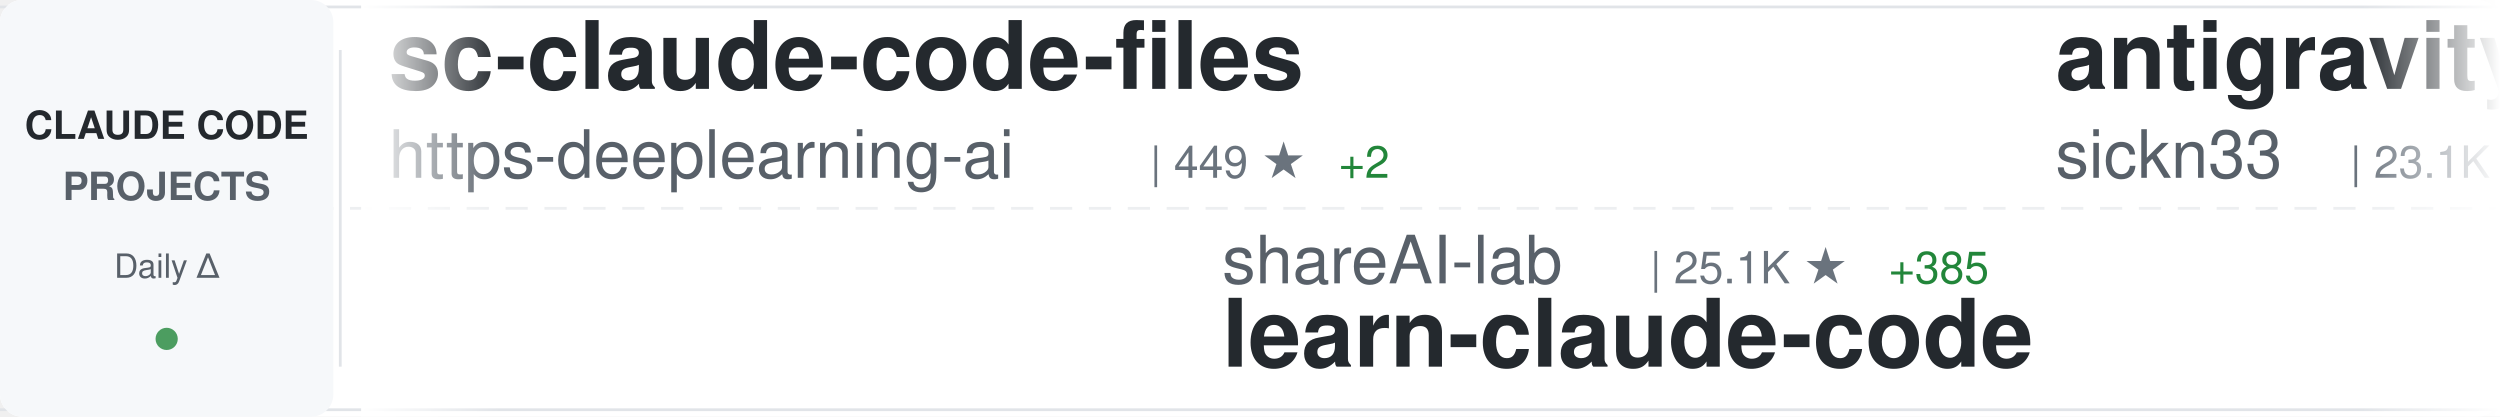
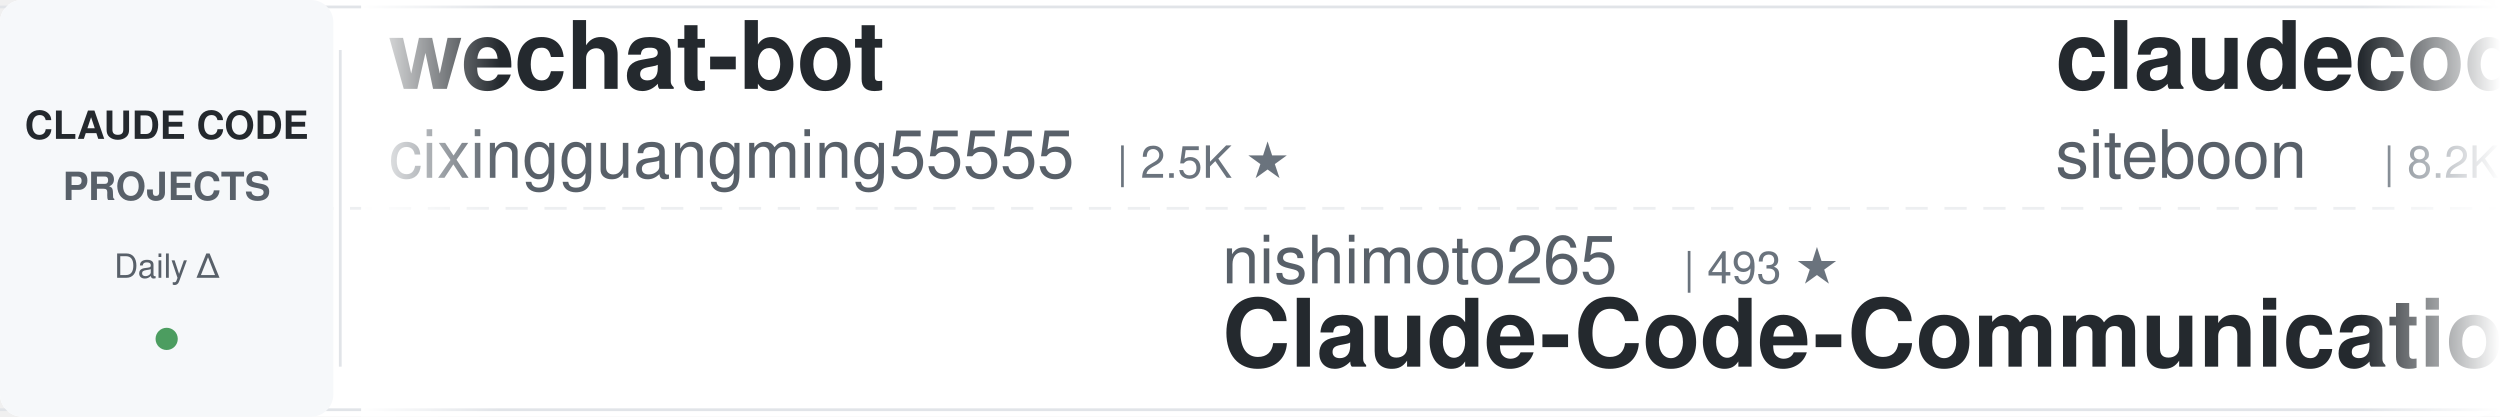
<svg xmlns="http://www.w3.org/2000/svg" width="900" height="150">
  <defs>
    <linearGradient id="awesomeLeftFade" x1="0%" y1="0%" x2="100%" y2="0%">
      <stop offset="0%" style="stop-color:#ffffff;stop-opacity:1" />
      <stop offset="100%" style="stop-color:#ffffff;stop-opacity:0" />
    </linearGradient>
    <linearGradient id="awesomeRightFade" x1="0%" y1="0%" x2="100%" y2="0%">
      <stop offset="0%" style="stop-color:#ffffff;stop-opacity:0" />
      <stop offset="100%" style="stop-color:#ffffff;stop-opacity:1" />
    </linearGradient>
  </defs>
  <rect width="900" height="150" fill="#ffffff" rx="8" />
  <rect x="0" y="2" width="900" height="1" fill="#e1e4e8" />
  <rect x="0" y="147" width="900" height="1" fill="#e1e4e8" />
  <line x1="0" y1="75" x2="900" y2="75" stroke="#e1e4e8" stroke-width="1" stroke-dasharray="8 6" opacity="0.6" />
  <rect x="0" y="0" width="120" height="150" fill="#f6f8fa" rx="8" />
  <text x="60" y="50" font-family="-apple-system, BlinkMacSystemFont, 'Segoe UI', Helvetica, Arial, sans-serif" font-size="14" font-weight="600" fill="#24292e" text-anchor="middle">CLAUDE CODE</text>
  <text x="60" y="72" font-family="-apple-system, BlinkMacSystemFont, 'Segoe UI', Helvetica, Arial, sans-serif" font-size="14" font-weight="600" fill="#586069" text-anchor="middle">PROJECTS</text>
  <text x="60" y="100" font-family="-apple-system, BlinkMacSystemFont, 'Segoe UI', Helvetica, Arial, sans-serif" font-size="12" font-weight="500" fill="#586069" text-anchor="middle">Daily Δ</text>
  <circle cx="60" cy="122" r="4" fill="#22863a" opacity="0.8" />
  <rect x="122" y="18" width="1" height="114" fill="#e1e4e8" />
  <clipPath id="awesomeTickerClip">
    <rect x="130" y="0" width="770" height="150" />
  </clipPath>
  <g clip-path="url(#awesomeTickerClip)">
    <g id="awesomeTickerItems">
      <animateTransform attributeName="transform" attributeType="XML" type="translate" from="0 0" to="-3000 0" dur="54s" repeatCount="indefinite" />
      <g transform="translate(0, 0)">
-         <text x="140" y="32" font-family="-apple-system, BlinkMacSystemFont, 'Segoe UI', Helvetica, Arial, sans-serif" font-size="34" font-weight="600" fill="#24292e">sc-claude-code-files</text>
-         <text x="140" y="64" font-family="-apple-system, BlinkMacSystemFont, 'Segoe UI', Helvetica, Arial, sans-serif" font-size="24" font-weight="400" fill="#586069">https-deeplearning-ai</text>
-         <text x="414" y="64" font-family="-apple-system, BlinkMacSystemFont, 'Segoe UI', Helvetica, Arial, sans-serif" font-size="16" font-weight="500" fill="#6a737d">| 449 ★</text>
-         <text x="482" y="64" font-family="-apple-system, BlinkMacSystemFont, 'Segoe UI', Helvetica, Arial, sans-serif" font-size="16" font-weight="500" fill="#22863a"> +2</text>
+         <text x="140" y="32" font-family="-apple-system, BlinkMacSystemFont, 'Segoe UI', Helvetica, Arial, sans-serif" font-size="34" font-weight="600" fill="#24292e">wechat-bot</text>
+         <text x="140" y="64" font-family="-apple-system, BlinkMacSystemFont, 'Segoe UI', Helvetica, Arial, sans-serif" font-size="24" font-weight="400" fill="#586069">cixingguangming55555</text>
+         <text x="402" y="64" font-family="-apple-system, BlinkMacSystemFont, 'Segoe UI', Helvetica, Arial, sans-serif" font-size="16" font-weight="500" fill="#6a737d">| 2.5K ★</text>
      </g>
      <g transform="translate(300, 0)">
-         <text x="140" y="102" font-family="-apple-system, BlinkMacSystemFont, 'Segoe UI', Helvetica, Arial, sans-serif" font-size="24" font-weight="400" fill="#586069">shareAI-lab</text>
-         <text x="294" y="102" font-family="-apple-system, BlinkMacSystemFont, 'Segoe UI', Helvetica, Arial, sans-serif" font-size="16" font-weight="500" fill="#6a737d">| 25.1K ★</text>
-         <text x="380" y="102" font-family="-apple-system, BlinkMacSystemFont, 'Segoe UI', Helvetica, Arial, sans-serif" font-size="16" font-weight="500" fill="#22863a"> +385</text>
-         <text x="140" y="132" font-family="-apple-system, BlinkMacSystemFont, 'Segoe UI', Helvetica, Arial, sans-serif" font-size="34" font-weight="600" fill="#24292e">learn-claude-code</text>
+         <text x="140" y="102" font-family="-apple-system, BlinkMacSystemFont, 'Segoe UI', Helvetica, Arial, sans-serif" font-size="24" font-weight="400" fill="#586069">nishimoto265</text>
+         <text x="306" y="102" font-family="-apple-system, BlinkMacSystemFont, 'Segoe UI', Helvetica, Arial, sans-serif" font-size="16" font-weight="500" fill="#6a737d">| 493 ★</text>
+         <text x="140" y="132" font-family="-apple-system, BlinkMacSystemFont, 'Segoe UI', Helvetica, Arial, sans-serif" font-size="34" font-weight="600" fill="#24292e">Claude-Code-Communicatio...</text>
      </g>
      <g transform="translate(600, 0)">
-         <text x="140" y="32" font-family="-apple-system, BlinkMacSystemFont, 'Segoe UI', Helvetica, Arial, sans-serif" font-size="34" font-weight="600" fill="#24292e">antigravity-awesome-skil...</text>
-         <text x="140" y="64" font-family="-apple-system, BlinkMacSystemFont, 'Segoe UI', Helvetica, Arial, sans-serif" font-size="24" font-weight="400" fill="#586069">sickn33</text>
-         <text x="246" y="64" font-family="-apple-system, BlinkMacSystemFont, 'Segoe UI', Helvetica, Arial, sans-serif" font-size="16" font-weight="500" fill="#6a737d">| 23.1K ★</text>
-         <text x="332" y="64" font-family="-apple-system, BlinkMacSystemFont, 'Segoe UI', Helvetica, Arial, sans-serif" font-size="16" font-weight="500" fill="#22863a"> +422</text>
+         <text x="140" y="32" font-family="-apple-system, BlinkMacSystemFont, 'Segoe UI', Helvetica, Arial, sans-serif" font-size="34" font-weight="600" fill="#24292e">claudecodeui</text>
+         <text x="140" y="64" font-family="-apple-system, BlinkMacSystemFont, 'Segoe UI', Helvetica, Arial, sans-serif" font-size="24" font-weight="400" fill="#586069">siteboon</text>
+         <text x="258" y="64" font-family="-apple-system, BlinkMacSystemFont, 'Segoe UI', Helvetica, Arial, sans-serif" font-size="16" font-weight="500" fill="#6a737d">| 8.2K ★</text>
+         <text x="335" y="64" font-family="-apple-system, BlinkMacSystemFont, 'Segoe UI', Helvetica, Arial, sans-serif" font-size="16" font-weight="500" fill="#22863a"> +63</text>
      </g>
      <g transform="translate(900, 0)">
-         <text x="140" y="102" font-family="-apple-system, BlinkMacSystemFont, 'Segoe UI', Helvetica, Arial, sans-serif" font-size="24" font-weight="400" fill="#586069">gsd-build</text>
-         <text x="270" y="102" font-family="-apple-system, BlinkMacSystemFont, 'Segoe UI', Helvetica, Arial, sans-serif" font-size="16" font-weight="500" fill="#6a737d">| 27.9K ★</text>
-         <text x="356" y="102" font-family="-apple-system, BlinkMacSystemFont, 'Segoe UI', Helvetica, Arial, sans-serif" font-size="16" font-weight="500" fill="#22863a"> +575</text>
-         <text x="140" y="132" font-family="-apple-system, BlinkMacSystemFont, 'Segoe UI', Helvetica, Arial, sans-serif" font-size="34" font-weight="600" fill="#24292e">get-shit-done</text>
+         <text x="140" y="102" font-family="-apple-system, BlinkMacSystemFont, 'Segoe UI', Helvetica, Arial, sans-serif" font-size="24" font-weight="400" fill="#586069">JessyTsui</text>
+         <text x="270" y="102" font-family="-apple-system, BlinkMacSystemFont, 'Segoe UI', Helvetica, Arial, sans-serif" font-size="16" font-weight="500" fill="#6a737d">| 1.2K ★</text>
+         <text x="347" y="102" font-family="-apple-system, BlinkMacSystemFont, 'Segoe UI', Helvetica, Arial, sans-serif" font-size="16" font-weight="500" fill="#22863a"> +3</text>
+         <text x="140" y="132" font-family="-apple-system, BlinkMacSystemFont, 'Segoe UI', Helvetica, Arial, sans-serif" font-size="34" font-weight="600" fill="#24292e">Claude-Code-Remote</text>
      </g>
      <g transform="translate(1200, 0)">
-         <text x="140" y="32" font-family="-apple-system, BlinkMacSystemFont, 'Segoe UI', Helvetica, Arial, sans-serif" font-size="34" font-weight="600" fill="#24292e">vibe-coding</text>
-         <text x="140" y="64" font-family="-apple-system, BlinkMacSystemFont, 'Segoe UI', Helvetica, Arial, sans-serif" font-size="24" font-weight="400" fill="#586069">EnzeD</text>
-         <text x="222" y="64" font-family="-apple-system, BlinkMacSystemFont, 'Segoe UI', Helvetica, Arial, sans-serif" font-size="16" font-weight="500" fill="#6a737d">| 4.0K ★</text>
-         <text x="299" y="64" font-family="-apple-system, BlinkMacSystemFont, 'Segoe UI', Helvetica, Arial, sans-serif" font-size="16" font-weight="500" fill="#22863a"> +6</text>
+         <text x="140" y="32" font-family="-apple-system, BlinkMacSystemFont, 'Segoe UI', Helvetica, Arial, sans-serif" font-size="34" font-weight="600" fill="#24292e">claude-code</text>
+         <text x="140" y="64" font-family="-apple-system, BlinkMacSystemFont, 'Segoe UI', Helvetica, Arial, sans-serif" font-size="24" font-weight="400" fill="#586069">anthropics</text>
+         <text x="282" y="64" font-family="-apple-system, BlinkMacSystemFont, 'Segoe UI', Helvetica, Arial, sans-serif" font-size="16" font-weight="500" fill="#6a737d">| 76.7K ★</text>
+         <text x="368" y="64" font-family="-apple-system, BlinkMacSystemFont, 'Segoe UI', Helvetica, Arial, sans-serif" font-size="16" font-weight="500" fill="#22863a"> +482</text>
      </g>
      <g transform="translate(1500, 0)">
-         <text x="140" y="102" font-family="-apple-system, BlinkMacSystemFont, 'Segoe UI', Helvetica, Arial, sans-serif" font-size="24" font-weight="400" fill="#586069">bfly123</text>
-         <text x="246" y="102" font-family="-apple-system, BlinkMacSystemFont, 'Segoe UI', Helvetica, Arial, sans-serif" font-size="16" font-weight="500" fill="#6a737d">| 1.5K ★</text>
-         <text x="323" y="102" font-family="-apple-system, BlinkMacSystemFont, 'Segoe UI', Helvetica, Arial, sans-serif" font-size="16" font-weight="500" fill="#22863a"> +29</text>
-         <text x="140" y="132" font-family="-apple-system, BlinkMacSystemFont, 'Segoe UI', Helvetica, Arial, sans-serif" font-size="34" font-weight="600" fill="#24292e">claude_code_bridge</text>
+         <text x="140" y="102" font-family="-apple-system, BlinkMacSystemFont, 'Segoe UI', Helvetica, Arial, sans-serif" font-size="24" font-weight="400" fill="#586069">davila7</text>
+         <text x="246" y="102" font-family="-apple-system, BlinkMacSystemFont, 'Segoe UI', Helvetica, Arial, sans-serif" font-size="16" font-weight="500" fill="#6a737d">| 22.7K ★</text>
+         <text x="332" y="102" font-family="-apple-system, BlinkMacSystemFont, 'Segoe UI', Helvetica, Arial, sans-serif" font-size="16" font-weight="500" fill="#22863a"> +77</text>
+         <text x="140" y="132" font-family="-apple-system, BlinkMacSystemFont, 'Segoe UI', Helvetica, Arial, sans-serif" font-size="34" font-weight="600" fill="#24292e">claude-code-templates</text>
      </g>
      <g transform="translate(1800, 0)">
-         <text x="140" y="32" font-family="-apple-system, BlinkMacSystemFont, 'Segoe UI', Helvetica, Arial, sans-serif" font-size="34" font-weight="600" fill="#24292e">oh-my-claudecode</text>
-         <text x="140" y="64" font-family="-apple-system, BlinkMacSystemFont, 'Segoe UI', Helvetica, Arial, sans-serif" font-size="24" font-weight="400" fill="#586069">Yeachan-Heo</text>
-         <text x="294" y="64" font-family="-apple-system, BlinkMacSystemFont, 'Segoe UI', Helvetica, Arial, sans-serif" font-size="16" font-weight="500" fill="#6a737d">| 9.3K ★</text>
-         <text x="371" y="64" font-family="-apple-system, BlinkMacSystemFont, 'Segoe UI', Helvetica, Arial, sans-serif" font-size="16" font-weight="500" fill="#22863a"> +148</text>
+         <text x="140" y="32" font-family="-apple-system, BlinkMacSystemFont, 'Segoe UI', Helvetica, Arial, sans-serif" font-size="34" font-weight="600" fill="#24292e">Claude-Code-x-OpenClaw-G...</text>
+         <text x="140" y="64" font-family="-apple-system, BlinkMacSystemFont, 'Segoe UI', Helvetica, Arial, sans-serif" font-size="24" font-weight="400" fill="#586069">KimYx0207</text>
+         <text x="270" y="64" font-family="-apple-system, BlinkMacSystemFont, 'Segoe UI', Helvetica, Arial, sans-serif" font-size="16" font-weight="500" fill="#6a737d">| 1.9K ★</text>
+         <text x="347" y="64" font-family="-apple-system, BlinkMacSystemFont, 'Segoe UI', Helvetica, Arial, sans-serif" font-size="16" font-weight="500" fill="#22863a"> +16</text>
      </g>
      <g transform="translate(2100, 0)">
-         <text x="140" y="102" font-family="-apple-system, BlinkMacSystemFont, 'Segoe UI', Helvetica, Arial, sans-serif" font-size="24" font-weight="400" fill="#586069">davila7</text>
-         <text x="246" y="102" font-family="-apple-system, BlinkMacSystemFont, 'Segoe UI', Helvetica, Arial, sans-serif" font-size="16" font-weight="500" fill="#6a737d">| 22.7K ★</text>
-         <text x="332" y="102" font-family="-apple-system, BlinkMacSystemFont, 'Segoe UI', Helvetica, Arial, sans-serif" font-size="16" font-weight="500" fill="#22863a"> +91</text>
-         <text x="140" y="132" font-family="-apple-system, BlinkMacSystemFont, 'Segoe UI', Helvetica, Arial, sans-serif" font-size="34" font-weight="600" fill="#24292e">claude-code-templates</text>
+         <text x="140" y="102" font-family="-apple-system, BlinkMacSystemFont, 'Segoe UI', Helvetica, Arial, sans-serif" font-size="24" font-weight="400" fill="#586069">feiskyer</text>
+         <text x="258" y="102" font-family="-apple-system, BlinkMacSystemFont, 'Segoe UI', Helvetica, Arial, sans-serif" font-size="16" font-weight="500" fill="#6a737d">| 1.3K ★</text>
+         <text x="140" y="132" font-family="-apple-system, BlinkMacSystemFont, 'Segoe UI', Helvetica, Arial, sans-serif" font-size="34" font-weight="600" fill="#24292e">claude-code-settings</text>
      </g>
      <g transform="translate(2400, 0)">
-         <text x="140" y="32" font-family="-apple-system, BlinkMacSystemFont, 'Segoe UI', Helvetica, Arial, sans-serif" font-size="34" font-weight="600" fill="#24292e">claude-code-chat</text>
-         <text x="140" y="64" font-family="-apple-system, BlinkMacSystemFont, 'Segoe UI', Helvetica, Arial, sans-serif" font-size="24" font-weight="400" fill="#586069">andrepimenta</text>
-         <text x="306" y="64" font-family="-apple-system, BlinkMacSystemFont, 'Segoe UI', Helvetica, Arial, sans-serif" font-size="16" font-weight="500" fill="#6a737d">| 999 ★</text>
-         <text x="374" y="64" font-family="-apple-system, BlinkMacSystemFont, 'Segoe UI', Helvetica, Arial, sans-serif" font-size="16" font-weight="500" fill="#22863a"> +2</text>
+         <text x="140" y="32" font-family="-apple-system, BlinkMacSystemFont, 'Segoe UI', Helvetica, Arial, sans-serif" font-size="34" font-weight="600" fill="#24292e">opcode</text>
+         <text x="140" y="64" font-family="-apple-system, BlinkMacSystemFont, 'Segoe UI', Helvetica, Arial, sans-serif" font-size="24" font-weight="400" fill="#586069">winfunc</text>
+         <text x="246" y="64" font-family="-apple-system, BlinkMacSystemFont, 'Segoe UI', Helvetica, Arial, sans-serif" font-size="16" font-weight="500" fill="#6a737d">| 20.9K ★</text>
+         <text x="332" y="64" font-family="-apple-system, BlinkMacSystemFont, 'Segoe UI', Helvetica, Arial, sans-serif" font-size="16" font-weight="500" fill="#22863a"> +22</text>
      </g>
      <g transform="translate(2700, 0)">
-         <text x="140" y="102" font-family="-apple-system, BlinkMacSystemFont, 'Segoe UI', Helvetica, Arial, sans-serif" font-size="24" font-weight="400" fill="#586069">Alishahryar1</text>
-         <text x="306" y="102" font-family="-apple-system, BlinkMacSystemFont, 'Segoe UI', Helvetica, Arial, sans-serif" font-size="16" font-weight="500" fill="#6a737d">| 882 ★</text>
-         <text x="374" y="102" font-family="-apple-system, BlinkMacSystemFont, 'Segoe UI', Helvetica, Arial, sans-serif" font-size="16" font-weight="500" fill="#22863a"> +15</text>
-         <text x="140" y="132" font-family="-apple-system, BlinkMacSystemFont, 'Segoe UI', Helvetica, Arial, sans-serif" font-size="34" font-weight="600" fill="#24292e">free-claude-code</text>
+         <text x="140" y="102" font-family="-apple-system, BlinkMacSystemFont, 'Segoe UI', Helvetica, Arial, sans-serif" font-size="24" font-weight="400" fill="#586069">simonw</text>
+         <text x="234" y="102" font-family="-apple-system, BlinkMacSystemFont, 'Segoe UI', Helvetica, Arial, sans-serif" font-size="16" font-weight="500" fill="#6a737d">| 1.1K ★</text>
+         <text x="311" y="102" font-family="-apple-system, BlinkMacSystemFont, 'Segoe UI', Helvetica, Arial, sans-serif" font-size="16" font-weight="500" fill="#22863a"> +6</text>
+         <text x="140" y="132" font-family="-apple-system, BlinkMacSystemFont, 'Segoe UI', Helvetica, Arial, sans-serif" font-size="34" font-weight="600" fill="#24292e">claude-code-transcripts</text>
      </g>
      <g transform="translate(3000, 0)">
-         <text x="140" y="32" font-family="-apple-system, BlinkMacSystemFont, 'Segoe UI', Helvetica, Arial, sans-serif" font-size="34" font-weight="600" fill="#24292e">sc-claude-code-files</text>
-         <text x="140" y="64" font-family="-apple-system, BlinkMacSystemFont, 'Segoe UI', Helvetica, Arial, sans-serif" font-size="24" font-weight="400" fill="#586069">https-deeplearning-ai</text>
-         <text x="414" y="64" font-family="-apple-system, BlinkMacSystemFont, 'Segoe UI', Helvetica, Arial, sans-serif" font-size="16" font-weight="500" fill="#6a737d">| 449 ★</text>
-         <text x="482" y="64" font-family="-apple-system, BlinkMacSystemFont, 'Segoe UI', Helvetica, Arial, sans-serif" font-size="16" font-weight="500" fill="#22863a"> +2</text>
+         <text x="140" y="32" font-family="-apple-system, BlinkMacSystemFont, 'Segoe UI', Helvetica, Arial, sans-serif" font-size="34" font-weight="600" fill="#24292e">wechat-bot</text>
+         <text x="140" y="64" font-family="-apple-system, BlinkMacSystemFont, 'Segoe UI', Helvetica, Arial, sans-serif" font-size="24" font-weight="400" fill="#586069">cixingguangming55555</text>
+         <text x="402" y="64" font-family="-apple-system, BlinkMacSystemFont, 'Segoe UI', Helvetica, Arial, sans-serif" font-size="16" font-weight="500" fill="#6a737d">| 2.5K ★</text>
      </g>
      <g transform="translate(3300, 0)">
-         <text x="140" y="102" font-family="-apple-system, BlinkMacSystemFont, 'Segoe UI', Helvetica, Arial, sans-serif" font-size="24" font-weight="400" fill="#586069">shareAI-lab</text>
-         <text x="294" y="102" font-family="-apple-system, BlinkMacSystemFont, 'Segoe UI', Helvetica, Arial, sans-serif" font-size="16" font-weight="500" fill="#6a737d">| 25.1K ★</text>
-         <text x="380" y="102" font-family="-apple-system, BlinkMacSystemFont, 'Segoe UI', Helvetica, Arial, sans-serif" font-size="16" font-weight="500" fill="#22863a"> +385</text>
-         <text x="140" y="132" font-family="-apple-system, BlinkMacSystemFont, 'Segoe UI', Helvetica, Arial, sans-serif" font-size="34" font-weight="600" fill="#24292e">learn-claude-code</text>
+         <text x="140" y="102" font-family="-apple-system, BlinkMacSystemFont, 'Segoe UI', Helvetica, Arial, sans-serif" font-size="24" font-weight="400" fill="#586069">nishimoto265</text>
+         <text x="306" y="102" font-family="-apple-system, BlinkMacSystemFont, 'Segoe UI', Helvetica, Arial, sans-serif" font-size="16" font-weight="500" fill="#6a737d">| 493 ★</text>
+         <text x="140" y="132" font-family="-apple-system, BlinkMacSystemFont, 'Segoe UI', Helvetica, Arial, sans-serif" font-size="34" font-weight="600" fill="#24292e">Claude-Code-Communicatio...</text>
      </g>
      <g transform="translate(3600, 0)">
-         <text x="140" y="32" font-family="-apple-system, BlinkMacSystemFont, 'Segoe UI', Helvetica, Arial, sans-serif" font-size="34" font-weight="600" fill="#24292e">antigravity-awesome-skil...</text>
-         <text x="140" y="64" font-family="-apple-system, BlinkMacSystemFont, 'Segoe UI', Helvetica, Arial, sans-serif" font-size="24" font-weight="400" fill="#586069">sickn33</text>
-         <text x="246" y="64" font-family="-apple-system, BlinkMacSystemFont, 'Segoe UI', Helvetica, Arial, sans-serif" font-size="16" font-weight="500" fill="#6a737d">| 23.1K ★</text>
-         <text x="332" y="64" font-family="-apple-system, BlinkMacSystemFont, 'Segoe UI', Helvetica, Arial, sans-serif" font-size="16" font-weight="500" fill="#22863a"> +422</text>
+         <text x="140" y="32" font-family="-apple-system, BlinkMacSystemFont, 'Segoe UI', Helvetica, Arial, sans-serif" font-size="34" font-weight="600" fill="#24292e">claudecodeui</text>
+         <text x="140" y="64" font-family="-apple-system, BlinkMacSystemFont, 'Segoe UI', Helvetica, Arial, sans-serif" font-size="24" font-weight="400" fill="#586069">siteboon</text>
+         <text x="258" y="64" font-family="-apple-system, BlinkMacSystemFont, 'Segoe UI', Helvetica, Arial, sans-serif" font-size="16" font-weight="500" fill="#6a737d">| 8.2K ★</text>
+         <text x="335" y="64" font-family="-apple-system, BlinkMacSystemFont, 'Segoe UI', Helvetica, Arial, sans-serif" font-size="16" font-weight="500" fill="#22863a"> +63</text>
      </g>
      <g transform="translate(3900, 0)">
-         <text x="140" y="102" font-family="-apple-system, BlinkMacSystemFont, 'Segoe UI', Helvetica, Arial, sans-serif" font-size="24" font-weight="400" fill="#586069">gsd-build</text>
-         <text x="270" y="102" font-family="-apple-system, BlinkMacSystemFont, 'Segoe UI', Helvetica, Arial, sans-serif" font-size="16" font-weight="500" fill="#6a737d">| 27.9K ★</text>
-         <text x="356" y="102" font-family="-apple-system, BlinkMacSystemFont, 'Segoe UI', Helvetica, Arial, sans-serif" font-size="16" font-weight="500" fill="#22863a"> +575</text>
-         <text x="140" y="132" font-family="-apple-system, BlinkMacSystemFont, 'Segoe UI', Helvetica, Arial, sans-serif" font-size="34" font-weight="600" fill="#24292e">get-shit-done</text>
+         <text x="140" y="102" font-family="-apple-system, BlinkMacSystemFont, 'Segoe UI', Helvetica, Arial, sans-serif" font-size="24" font-weight="400" fill="#586069">JessyTsui</text>
+         <text x="270" y="102" font-family="-apple-system, BlinkMacSystemFont, 'Segoe UI', Helvetica, Arial, sans-serif" font-size="16" font-weight="500" fill="#6a737d">| 1.2K ★</text>
+         <text x="347" y="102" font-family="-apple-system, BlinkMacSystemFont, 'Segoe UI', Helvetica, Arial, sans-serif" font-size="16" font-weight="500" fill="#22863a"> +3</text>
+         <text x="140" y="132" font-family="-apple-system, BlinkMacSystemFont, 'Segoe UI', Helvetica, Arial, sans-serif" font-size="34" font-weight="600" fill="#24292e">Claude-Code-Remote</text>
      </g>
    </g>
  </g>
  <rect x="130" y="0" width="50" height="150" fill="url(#awesomeLeftFade)" />
  <rect x="850" y="0" width="50" height="150" fill="url(#awesomeRightFade)" />
</svg>
